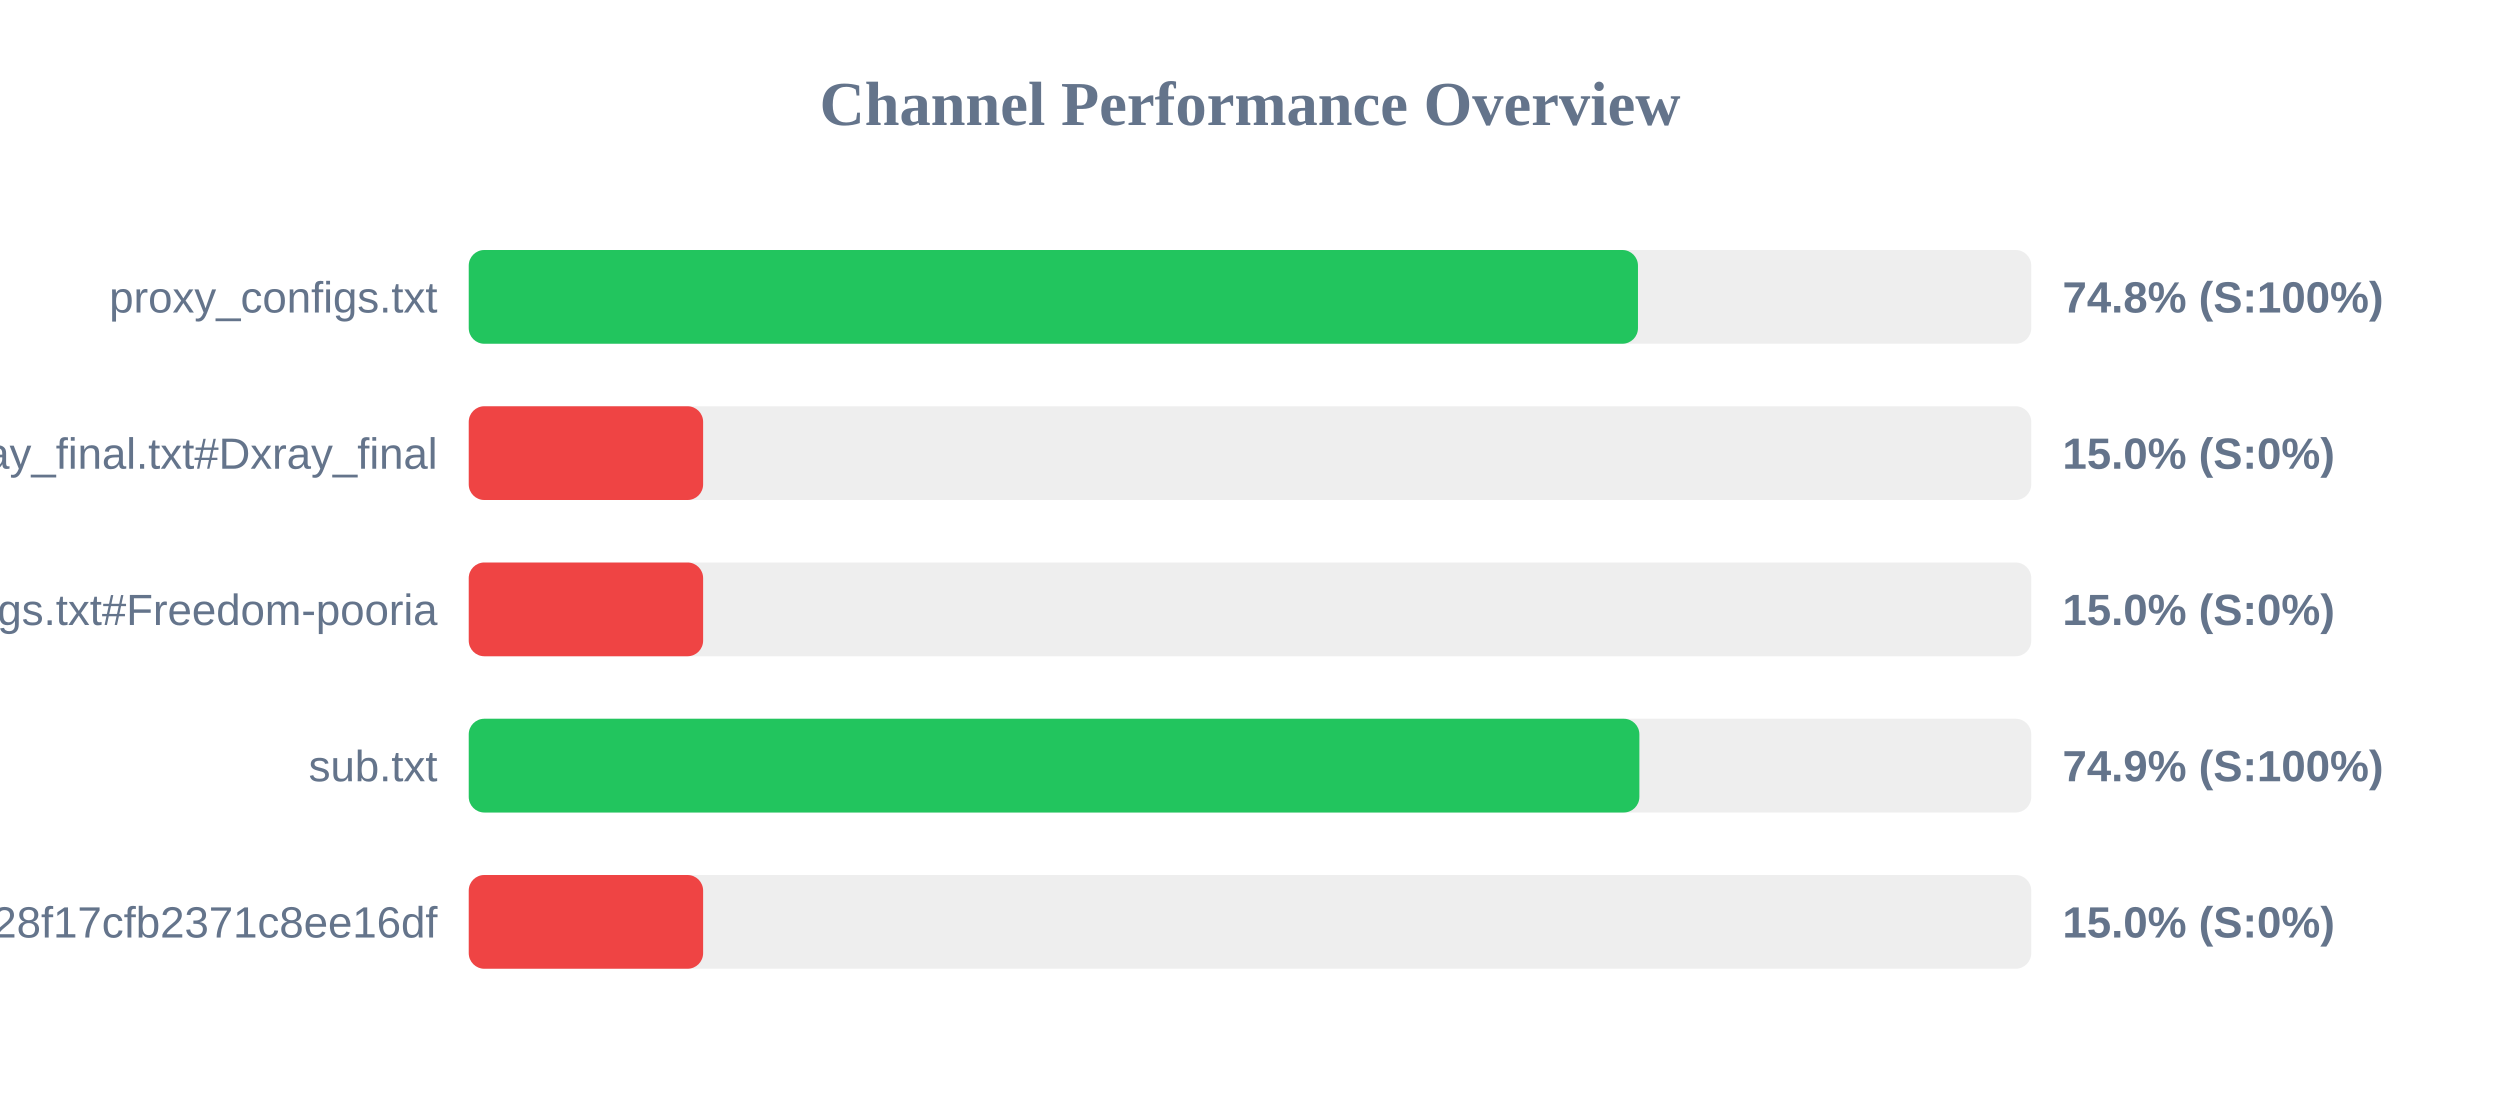
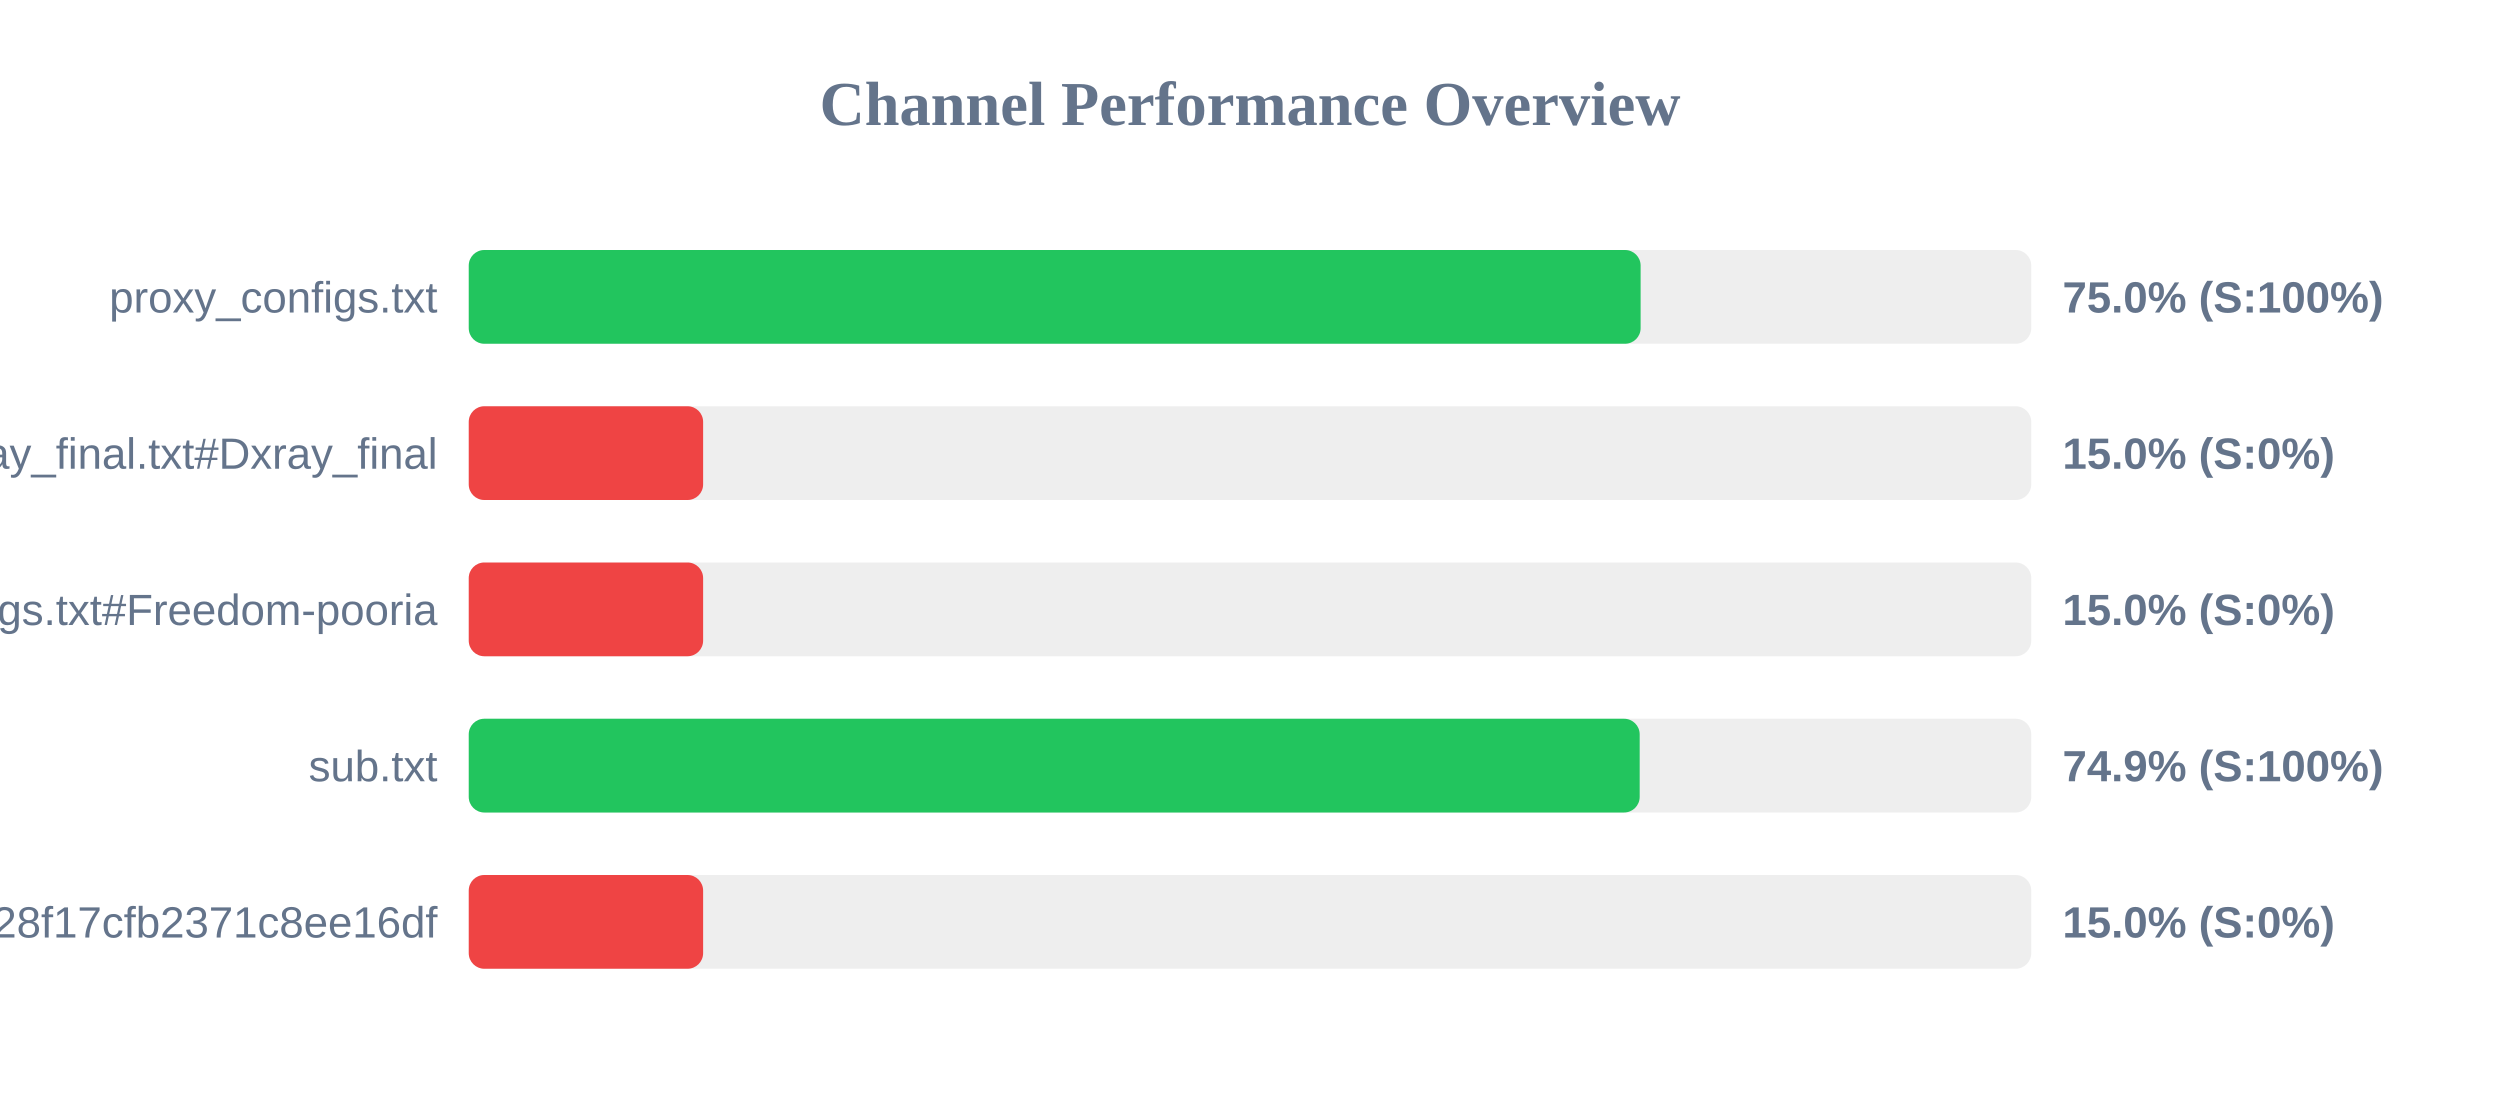
<svg xmlns="http://www.w3.org/2000/svg" width="800" height="350" version="1.1">
  <style>
        .row { font: 14px Arial; fill: #64748b; }
        .score { font: bold 14px Arial; fill: #64748b; }
    </style>
  <text x="400" y="40" text-anchor="middle" font-size="20px" font-weight="bold" fill="#64748b">Channel Performance Overview</text>
  <rect x="150" y="80" width="500" height="30" fill="#eee" rx="5" />
-   <rect x="150" y="80" width="374.15" height="30" fill="#22c55e" rx="5" />
+   <rect x="150" y="80" width="375.0" height="30" fill="#22c55e" rx="5" />
  <text x="140" y="100" text-anchor="end" class="row">proxy_configs.txt</text>
-   <text x="660" y="100" text-anchor="start" class="score">74.8% (S:100%)</text>
+   <text x="660" y="100" text-anchor="start" class="score">75.0% (S:100%)</text>
  <rect x="150" y="130" width="500" height="30" fill="#eee" rx="5" />
  <rect x="150" y="130" width="75.0" height="30" fill="#ef4444" rx="5" />
  <text x="140" y="150" text-anchor="end" class="row">xray_final.txt#Dxray_final</text>
  <text x="660" y="150" text-anchor="start" class="score">15.0% (S:0%)</text>
  <rect x="150" y="180" width="500" height="30" fill="#eee" rx="5" />
  <rect x="150" y="180" width="75.0" height="30" fill="#ef4444" rx="5" />
  <text x="140" y="200" text-anchor="end" class="row">v2ray_configs.txt#Freedom-pooria</text>
  <text x="660" y="200" text-anchor="start" class="score">15.0% (S:0%)</text>
  <rect x="150" y="230" width="500" height="30" fill="#eee" rx="5" />
-   <rect x="150" y="230" width="374.6" height="30" fill="#22c55e" rx="5" />
+   <rect x="150" y="230" width="374.7" height="30" fill="#22c55e" rx="5" />
  <text x="140" y="250" text-anchor="end" class="row">sub.txt</text>
  <text x="660" y="250" text-anchor="start" class="score">74.9% (S:100%)</text>
  <rect x="150" y="280" width="500" height="30" fill="#eee" rx="5" />
  <rect x="150" y="280" width="75.0" height="30" fill="#ef4444" rx="5" />
  <text x="140" y="300" text-anchor="end" class="row">?token=fedfed7b41b828f17cfb2371c8ee16df</text>
  <text x="660" y="300" text-anchor="start" class="score">15.0% (S:0%)</text>
</svg>
